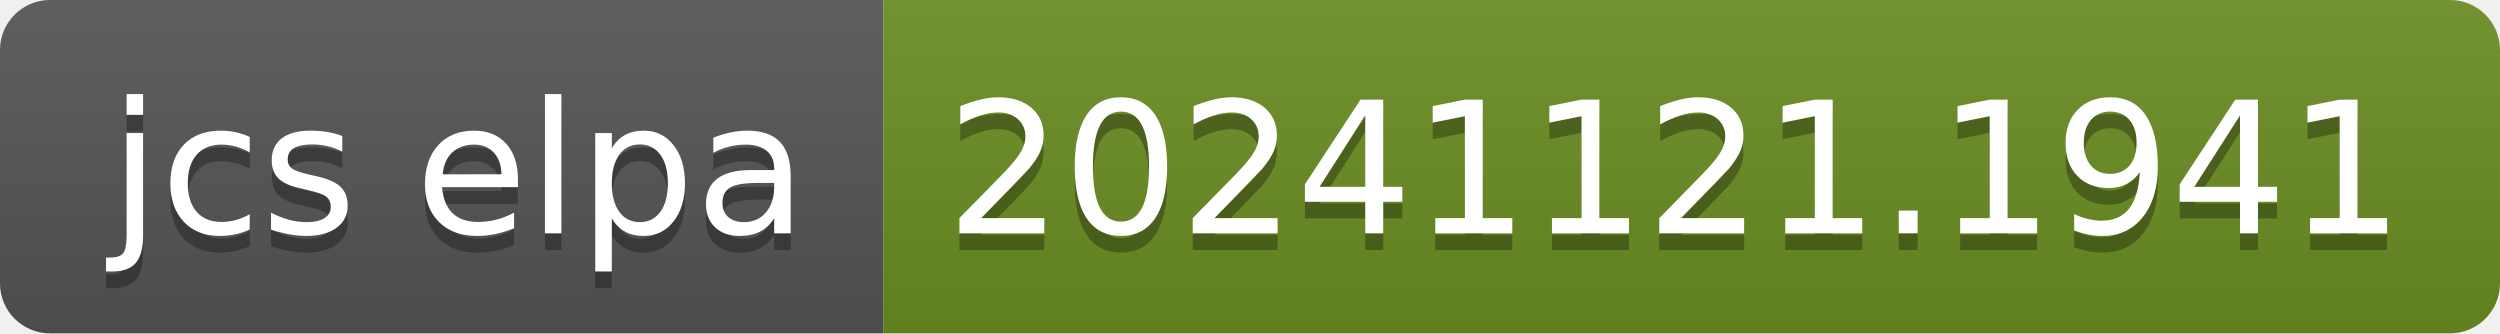
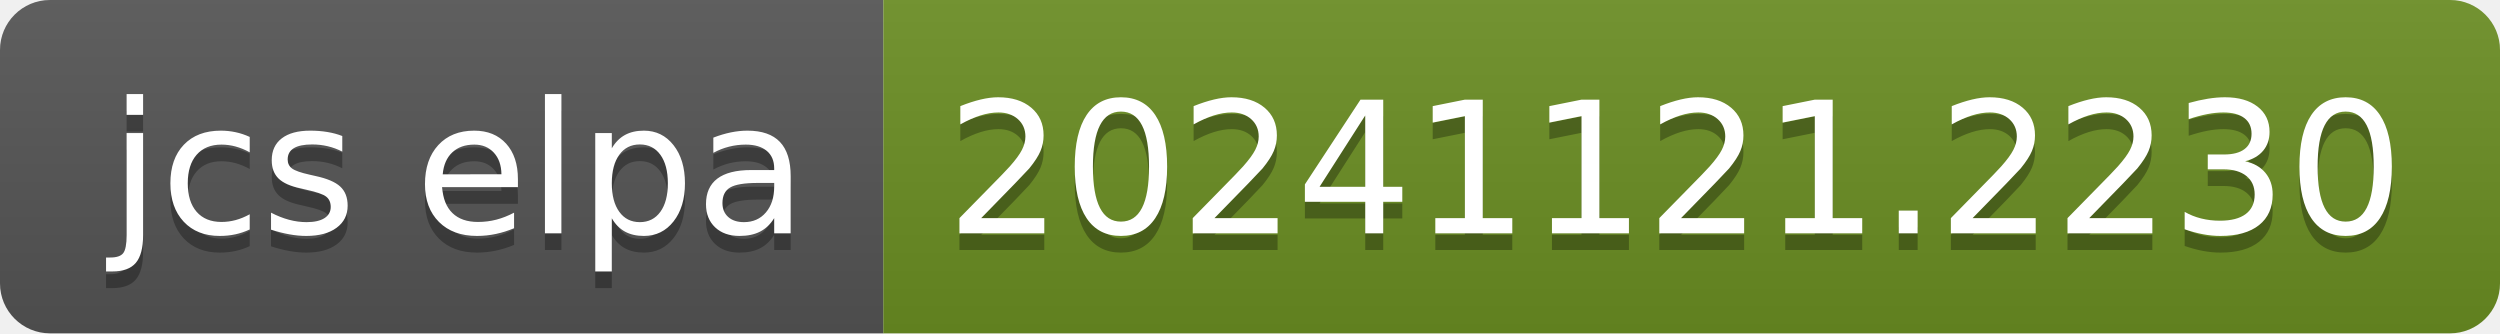
- <svg xmlns="http://www.w3.org/2000/svg" width="150" height="20" role="img" aria-label="jcs elpa: 20241121.1941">
+ <svg xmlns="http://www.w3.org/2000/svg" width="150" height="20" role="img" aria-label="jcs elpa: 20241121.2230">
  <linearGradient id="s" x2="0" y2="100%">
    <stop offset="0" stop-color="#bbb" stop-opacity=".1" />
    <stop offset="1" stop-opacity=".1" />
  </linearGradient>
  <clipPath id="r">
    <rect width="150" height="20" rx="3" fill="#fff" />
  </clipPath>
  <g clip-path="url(#r)">
    <rect width="53" height="20" fill="#555" />
    <rect x="53" width="97" height="20" fill="#6b8e23" />
    <rect width="150" height="20" fill="url(#s)" />
  </g>
  <g fill="#fff" text-anchor="middle" font-family="Verdana,Geneva,DejaVu Sans,sans-serif" text-rendering="geometricPrecision" font-size="110">
    <text aria-hidden="true" x="275" y="150" fill="#010101" fill-opacity=".3" transform="scale(.1)" textLength="430">jcs elpa</text>
    <text x="275" y="140" transform="scale(.1)" fill="#fff" textLength="430">jcs elpa</text>
-     <text aria-hidden="true" x="1005" y="150" fill="#010101" fill-opacity=".3" transform="scale(.1)" textLength="870">20241121.1941</text>
-     <text x="1005" y="140" transform="scale(.1)" fill="#fff" textLength="870">20241121.1941</text>
+     <text aria-hidden="true" x="1005" y="150" fill="#010101" fill-opacity=".3" transform="scale(.1)" textLength="870">20241121.2230</text>
+     <text x="1005" y="140" transform="scale(.1)" fill="#fff" textLength="870">20241121.2230</text>
  </g>
</svg>
